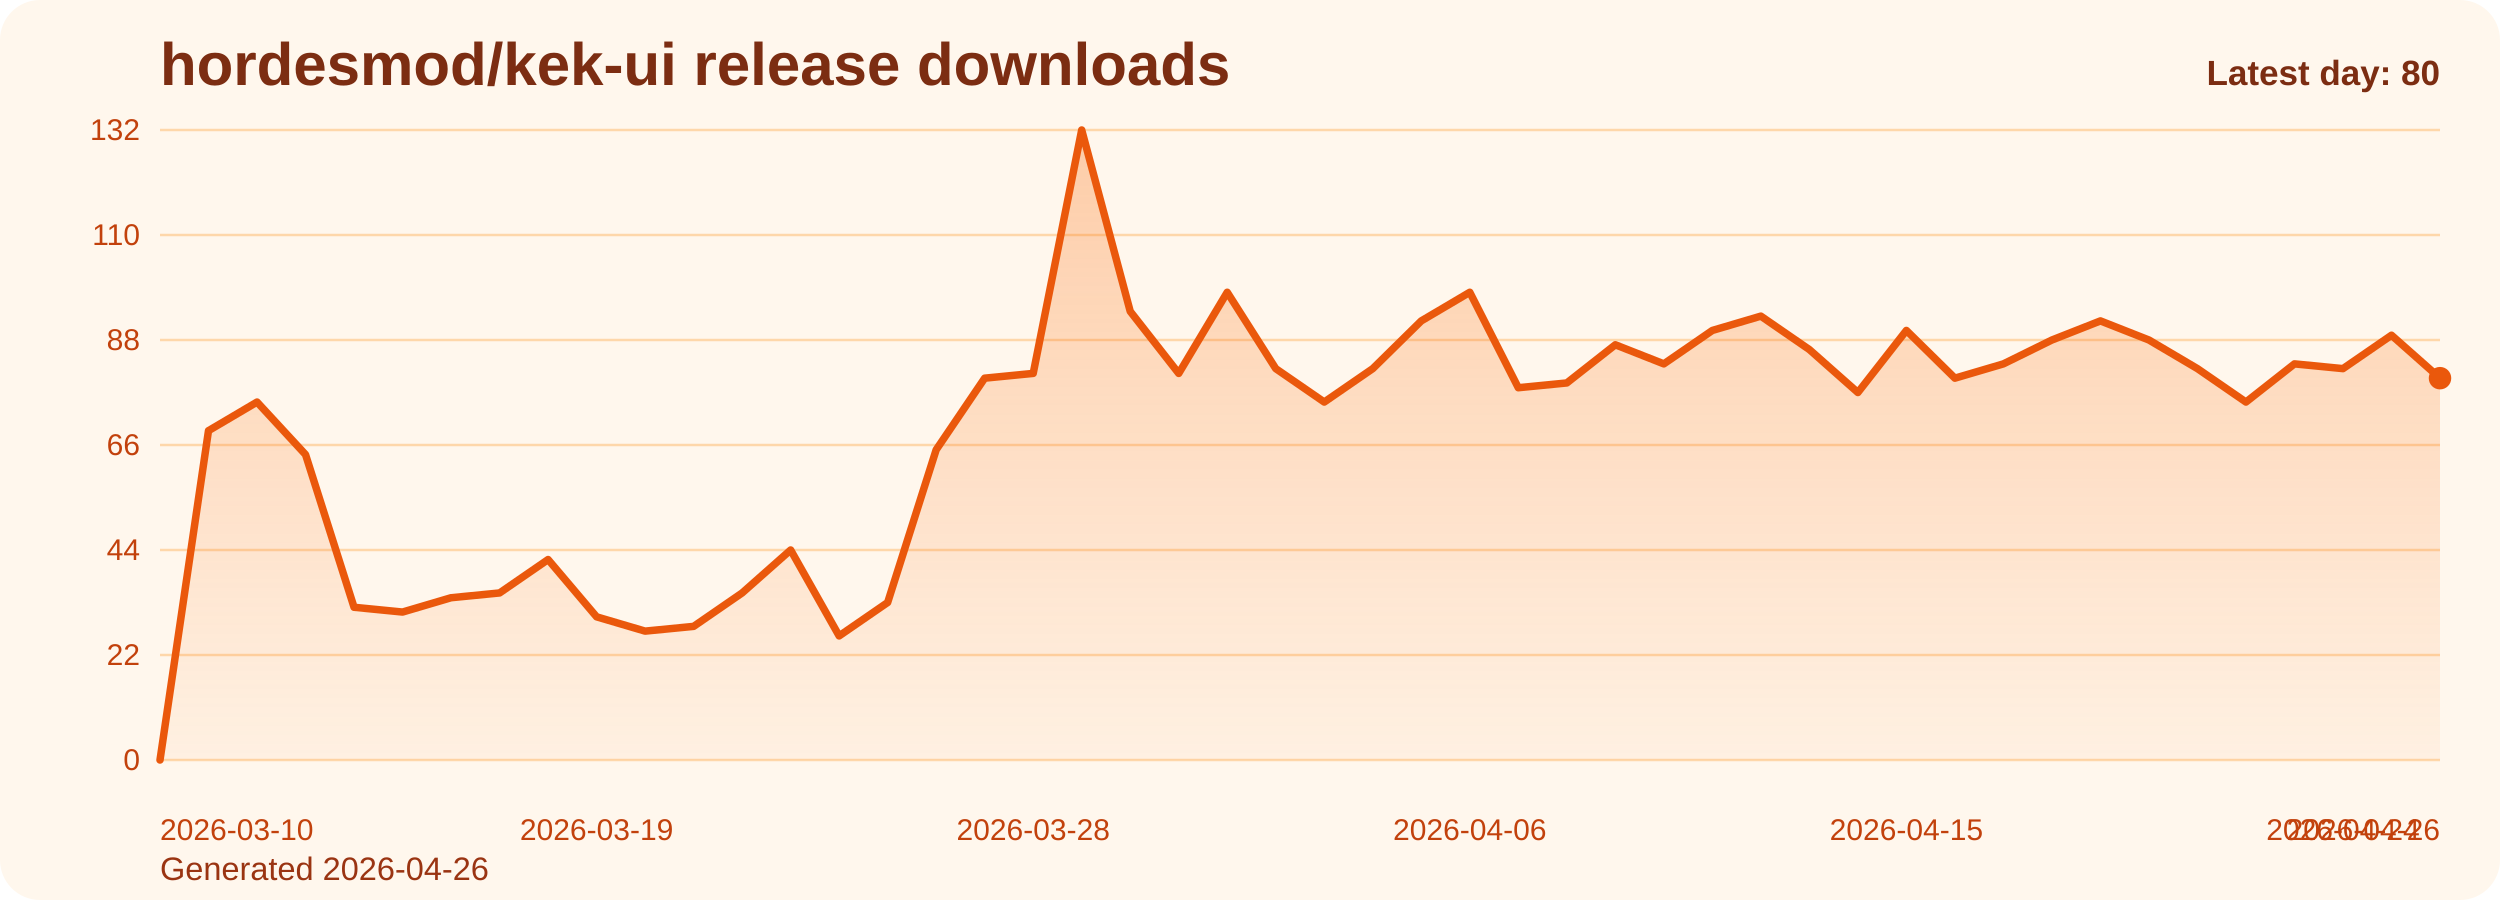
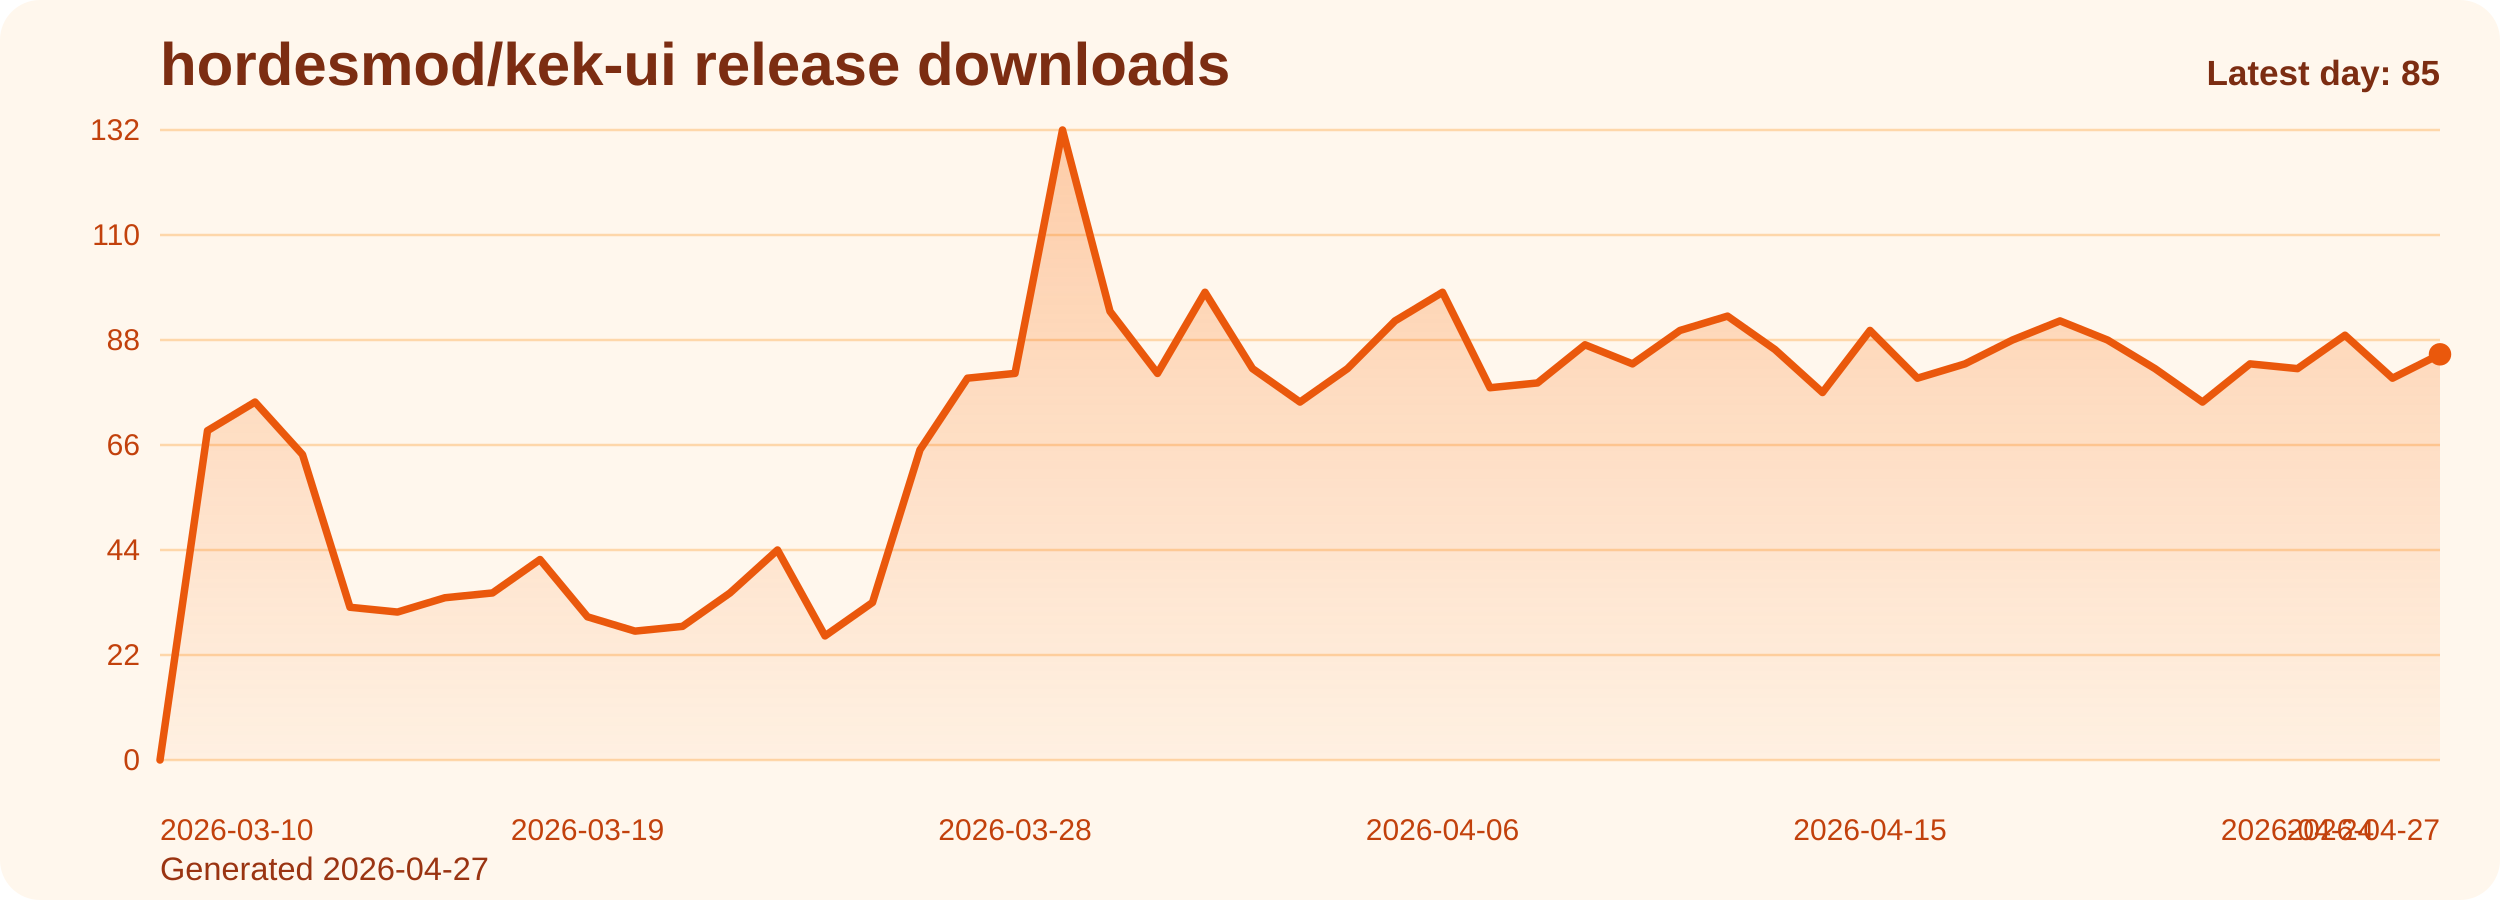
<svg xmlns="http://www.w3.org/2000/svg" viewBox="0 0 1000 360" role="img" aria-label="hordesmod/kek-ui release downloads chart">
  <defs>
    <linearGradient id="fill-daily-orange" x1="0" y1="0" x2="0" y2="1">
      <stop offset="0%" stop-color="#f97316" stop-opacity="0.32" />
      <stop offset="100%" stop-color="#f97316" stop-opacity="0.05" />
    </linearGradient>
    <style>
      .bg { fill: #fff7ed; }
      .title { font: 700 24px Arial, sans-serif; fill: #7c2d12; }
      .sub { font: 400 13px Arial, sans-serif; fill: #9a3412; }
      .grid { stroke: #fed7aa; stroke-width: 1; }
      .axis { font: 400 12px Arial, sans-serif; fill: #c2410c; }
      .line { fill: none; stroke: #ea580c; stroke-width: 3; stroke-linecap: round; stroke-linejoin: round; }
      .dot { fill: #ea580c; }
      .value { font: 600 11px Arial, sans-serif; fill: #9a3412; }
      .latest { font: 700 14px Arial, sans-serif; fill: #7c2d12; }
    </style>
  </defs>
  <rect class="bg" x="0" y="0" width="1000" height="360" rx="16" />
  <text class="title" x="64" y="34">hordesmod/kek-ui release downloads</text>
-   <text class="sub" x="64" y="352">Generated 2026-04-26</text>
+   <text class="sub" x="64" y="352">Generated 2026-04-27</text>
  <line x1="64" y1="52.00" x2="976" y2="52.00" class="grid" />
  <text x="56" y="56.00" text-anchor="end" class="axis">132</text>
  <line x1="64" y1="94.00" x2="976" y2="94.00" class="grid" />
  <text x="56" y="98.00" text-anchor="end" class="axis">110</text>
  <line x1="64" y1="136.00" x2="976" y2="136.00" class="grid" />
  <text x="56" y="140.00" text-anchor="end" class="axis">88</text>
  <line x1="64" y1="178.00" x2="976" y2="178.00" class="grid" />
  <text x="56" y="182.00" text-anchor="end" class="axis">66</text>
  <line x1="64" y1="220.00" x2="976" y2="220.00" class="grid" />
  <text x="56" y="224.00" text-anchor="end" class="axis">44</text>
  <line x1="64" y1="262.00" x2="976" y2="262.00" class="grid" />
  <text x="56" y="266.00" text-anchor="end" class="axis">22</text>
  <line x1="64" y1="304.00" x2="976" y2="304.00" class="grid" />
  <text x="56" y="308.00" text-anchor="end" class="axis">0</text>
-   <path d="M 64.00 304 L 64.00 304.00 L 83.40 172.27 L 102.81 160.82 L 122.21 181.82 L 141.62 242.91 L 161.02 244.82 L 180.43 239.09 L 199.83 237.18 L 219.23 223.82 L 238.64 246.73 L 258.04 252.45 L 277.45 250.55 L 296.85 237.18 L 316.26 220.00 L 335.66 254.36 L 355.06 241.00 L 374.47 179.91 L 393.87 151.27 L 413.28 149.36 L 432.68 52.00 L 452.09 124.55 L 471.49 149.36 L 490.89 116.91 L 510.30 147.45 L 529.70 160.82 L 549.11 147.45 L 568.51 128.36 L 587.91 116.91 L 607.32 155.09 L 626.72 153.18 L 646.13 137.91 L 665.53 145.55 L 684.94 132.18 L 704.34 126.45 L 723.74 139.82 L 743.15 157.00 L 762.55 132.18 L 781.96 151.27 L 801.36 145.55 L 820.77 136.00 L 840.17 128.36 L 859.57 136.00 L 878.98 147.45 L 898.38 160.82 L 917.79 145.55 L 937.19 147.45 L 956.60 134.09 L 976.00 151.27 L 976.00 304 Z" fill="url(#fill-daily-orange)" />
-   <polyline class="line" points="64.00,304.00 83.40,172.27 102.81,160.82 122.21,181.82 141.62,242.91 161.02,244.82 180.43,239.09 199.83,237.18 219.23,223.82 238.64,246.73 258.04,252.45 277.45,250.55 296.85,237.18 316.26,220.00 335.66,254.36 355.06,241.00 374.47,179.91 393.87,151.27 413.28,149.36 432.68,52.00 452.09,124.55 471.49,149.36 490.89,116.91 510.30,147.45 529.70,160.82 549.11,147.45 568.51,128.36 587.91,116.91 607.32,155.09 626.72,153.18 646.13,137.91 665.53,145.55 684.94,132.18 704.34,126.45 723.74,139.82 743.15,157.00 762.55,132.18 781.96,151.27 801.36,145.55 820.77,136.00 840.17,128.36 859.57,136.00 878.98,147.45 898.38,160.82 917.79,145.55 937.19,147.45 956.60,134.09 976.00,151.27" />
-   <circle class="dot" cx="976.00" cy="151.27" r="4.5" />
+   <path d="M 64.00 304 L 64.00 304.00 L 83.00 172.27 L 102.00 160.82 L 121.00 181.82 L 140.00 242.91 L 159.00 244.82 L 178.00 239.09 L 197.00 237.18 L 216.00 223.82 L 235.00 246.73 L 254.00 252.45 L 273.00 250.55 L 292.00 237.18 L 311.00 220.00 L 330.00 254.36 L 349.00 241.00 L 368.00 179.91 L 387.00 151.27 L 406.00 149.36 L 425.00 52.00 L 444.00 124.55 L 463.00 149.36 L 482.00 116.91 L 501.00 147.45 L 520.00 160.82 L 539.00 147.45 L 558.00 128.36 L 577.00 116.91 L 596.00 155.09 L 615.00 153.18 L 634.00 137.91 L 653.00 145.55 L 672.00 132.18 L 691.00 126.45 L 710.00 139.82 L 729.00 157.00 L 748.00 132.18 L 767.00 151.27 L 786.00 145.55 L 805.00 136.00 L 824.00 128.36 L 843.00 136.00 L 862.00 147.45 L 881.00 160.82 L 900.00 145.55 L 919.00 147.45 L 938.00 134.09 L 957.00 151.27 L 976.00 141.73 L 976.00 304 Z" fill="url(#fill-daily-orange)" />
+   <polyline class="line" points="64.00,304.00 83.00,172.27 102.00,160.82 121.00,181.82 140.00,242.91 159.00,244.82 178.00,239.09 197.00,237.18 216.00,223.82 235.00,246.73 254.00,252.45 273.00,250.55 292.00,237.18 311.00,220.00 330.00,254.36 349.00,241.00 368.00,179.91 387.00,151.27 406.00,149.36 425.00,52.00 444.00,124.55 463.00,149.36 482.00,116.91 501.00,147.45 520.00,160.82 539.00,147.45 558.00,128.36 577.00,116.91 596.00,155.09 615.00,153.18 634.00,137.91 653.00,145.55 672.00,132.18 691.00,126.45 710.00,139.82 729.00,157.00 748.00,132.18 767.00,151.27 786.00,145.55 805.00,136.00 824.00,128.36 843.00,136.00 862.00,147.45 881.00,160.82 900.00,145.55 919.00,147.45 938.00,134.09 957.00,151.27 976.00,141.73" />
+   <circle class="dot" cx="976.00" cy="141.73" r="4.5" />
  <text class="axis" x="64.00" y="336" text-anchor="start">2026-03-10</text>
-   <text class="axis" x="238.64" y="336" text-anchor="middle">2026-03-19</text>
-   <text class="axis" x="413.28" y="336" text-anchor="middle">2026-03-28</text>
-   <text class="axis" x="587.91" y="336" text-anchor="middle">2026-04-06</text>
-   <text class="axis" x="762.55" y="336" text-anchor="middle">2026-04-15</text>
-   <text class="axis" x="937.19" y="336" text-anchor="middle">2026-04-24</text>
-   <text class="axis" x="976.00" y="336" text-anchor="end">2026-04-26</text>
-   <text class="latest" x="976" y="34" text-anchor="end">Latest day: 80</text>
+   <text class="axis" x="235.00" y="336" text-anchor="middle">2026-03-19</text>
+   <text class="axis" x="406.00" y="336" text-anchor="middle">2026-03-28</text>
+   <text class="axis" x="577.00" y="336" text-anchor="middle">2026-04-06</text>
+   <text class="axis" x="748.00" y="336" text-anchor="middle">2026-04-15</text>
+   <text class="axis" x="919.00" y="336" text-anchor="middle">2026-04-24</text>
+   <text class="axis" x="976.00" y="336" text-anchor="end">2026-04-27</text>
+   <text class="latest" x="976" y="34" text-anchor="end">Latest day: 85</text>
</svg>
